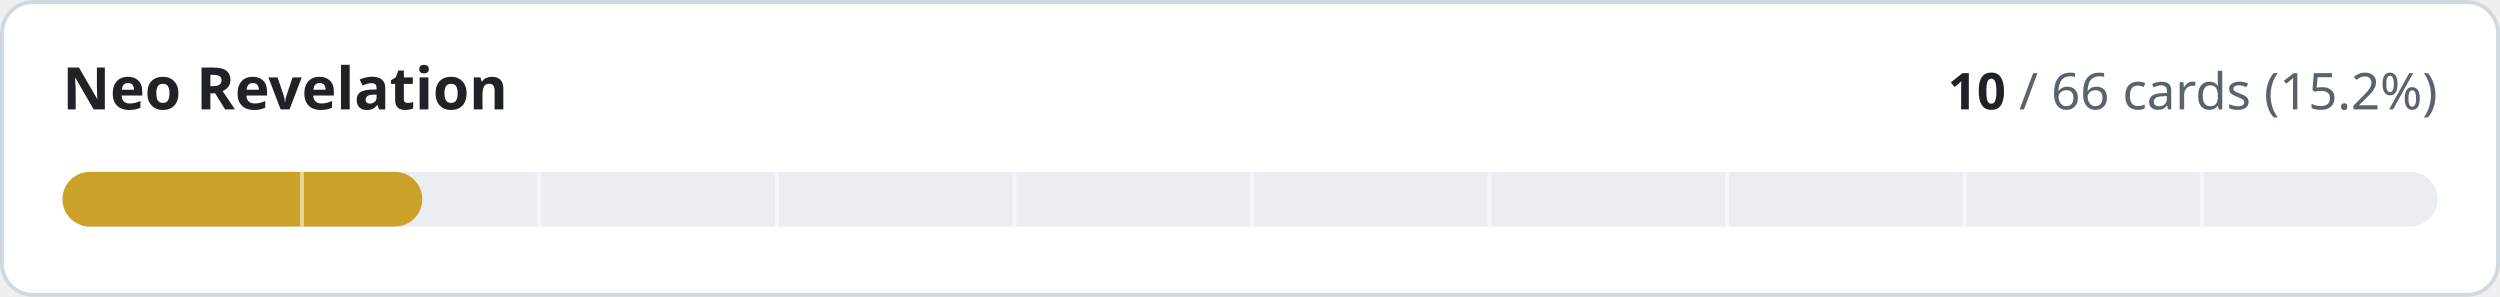
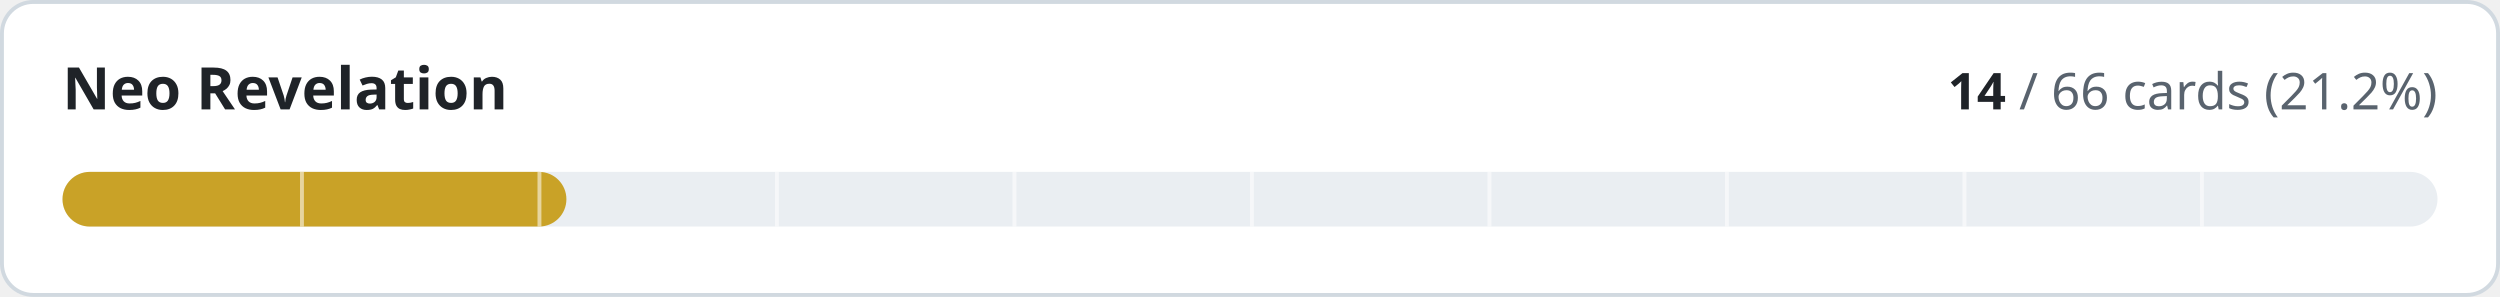
- <svg xmlns="http://www.w3.org/2000/svg" width="640" height="76" viewBox="0 0 640 76" role="img" aria-label="Neo Revelation: 10 of 66 cards implemented">
+ <svg xmlns="http://www.w3.org/2000/svg" width="640" height="76" viewBox="0 0 640 76" role="img" aria-label="Neo Revelation: 14 of 66 cards implemented">
  <style>
.t{fill:#1f2328}.m{fill:#59636e}.trk{fill:#eaeef2}.bd{stroke:#d1d9e0}.bg{fill:#ffffff}
@media (prefers-color-scheme:dark){.t{fill:#f0f6fc}.m{fill:#9198a1}.trk{fill:#262c36}.bd{stroke:#3d444d}.bg{fill:#0d1117}}
text{font-family:-apple-system,BlinkMacSystemFont,'Segoe UI','Noto Sans',Helvetica,Arial,sans-serif;font-variant-numeric:tabular-nums}
</style>
  <rect class="bg bd" x="0.5" y="0.5" width="639" height="75" rx="8" stroke-width="1" />
  <text class="t" x="16" y="28" font-size="15" font-weight="600">Neo Revelation</text>
  <text class="m" x="624" y="28" font-size="13" text-anchor="end">
-     <tspan class="t" font-weight="600">10</tspan> / 66 cards (15.2%)</text>
+     <tspan class="t" font-weight="600">14</tspan> / 66 cards (21.2%)</text>
  <rect class="trk" x="16" y="44" width="608" height="14" rx="7" />
-   <rect x="16" y="44" width="92.1" height="14" rx="7" fill="#c9a227" />
+   <rect x="16" y="44" width="129.0" height="14" rx="7" fill="#c9a227" />
  <rect x="76.8" y="44" width="1" height="14" class="bg" opacity="0.55" />
  <rect x="137.6" y="44" width="1" height="14" class="bg" opacity="0.55" />
  <rect x="198.4" y="44" width="1" height="14" class="bg" opacity="0.55" />
  <rect x="259.2" y="44" width="1" height="14" class="bg" opacity="0.55" />
  <rect x="320.0" y="44" width="1" height="14" class="bg" opacity="0.55" />
  <rect x="380.8" y="44" width="1" height="14" class="bg" opacity="0.55" />
  <rect x="441.6" y="44" width="1" height="14" class="bg" opacity="0.55" />
  <rect x="502.4" y="44" width="1" height="14" class="bg" opacity="0.55" />
  <rect x="563.2" y="44" width="1" height="14" class="bg" opacity="0.55" />
</svg>
